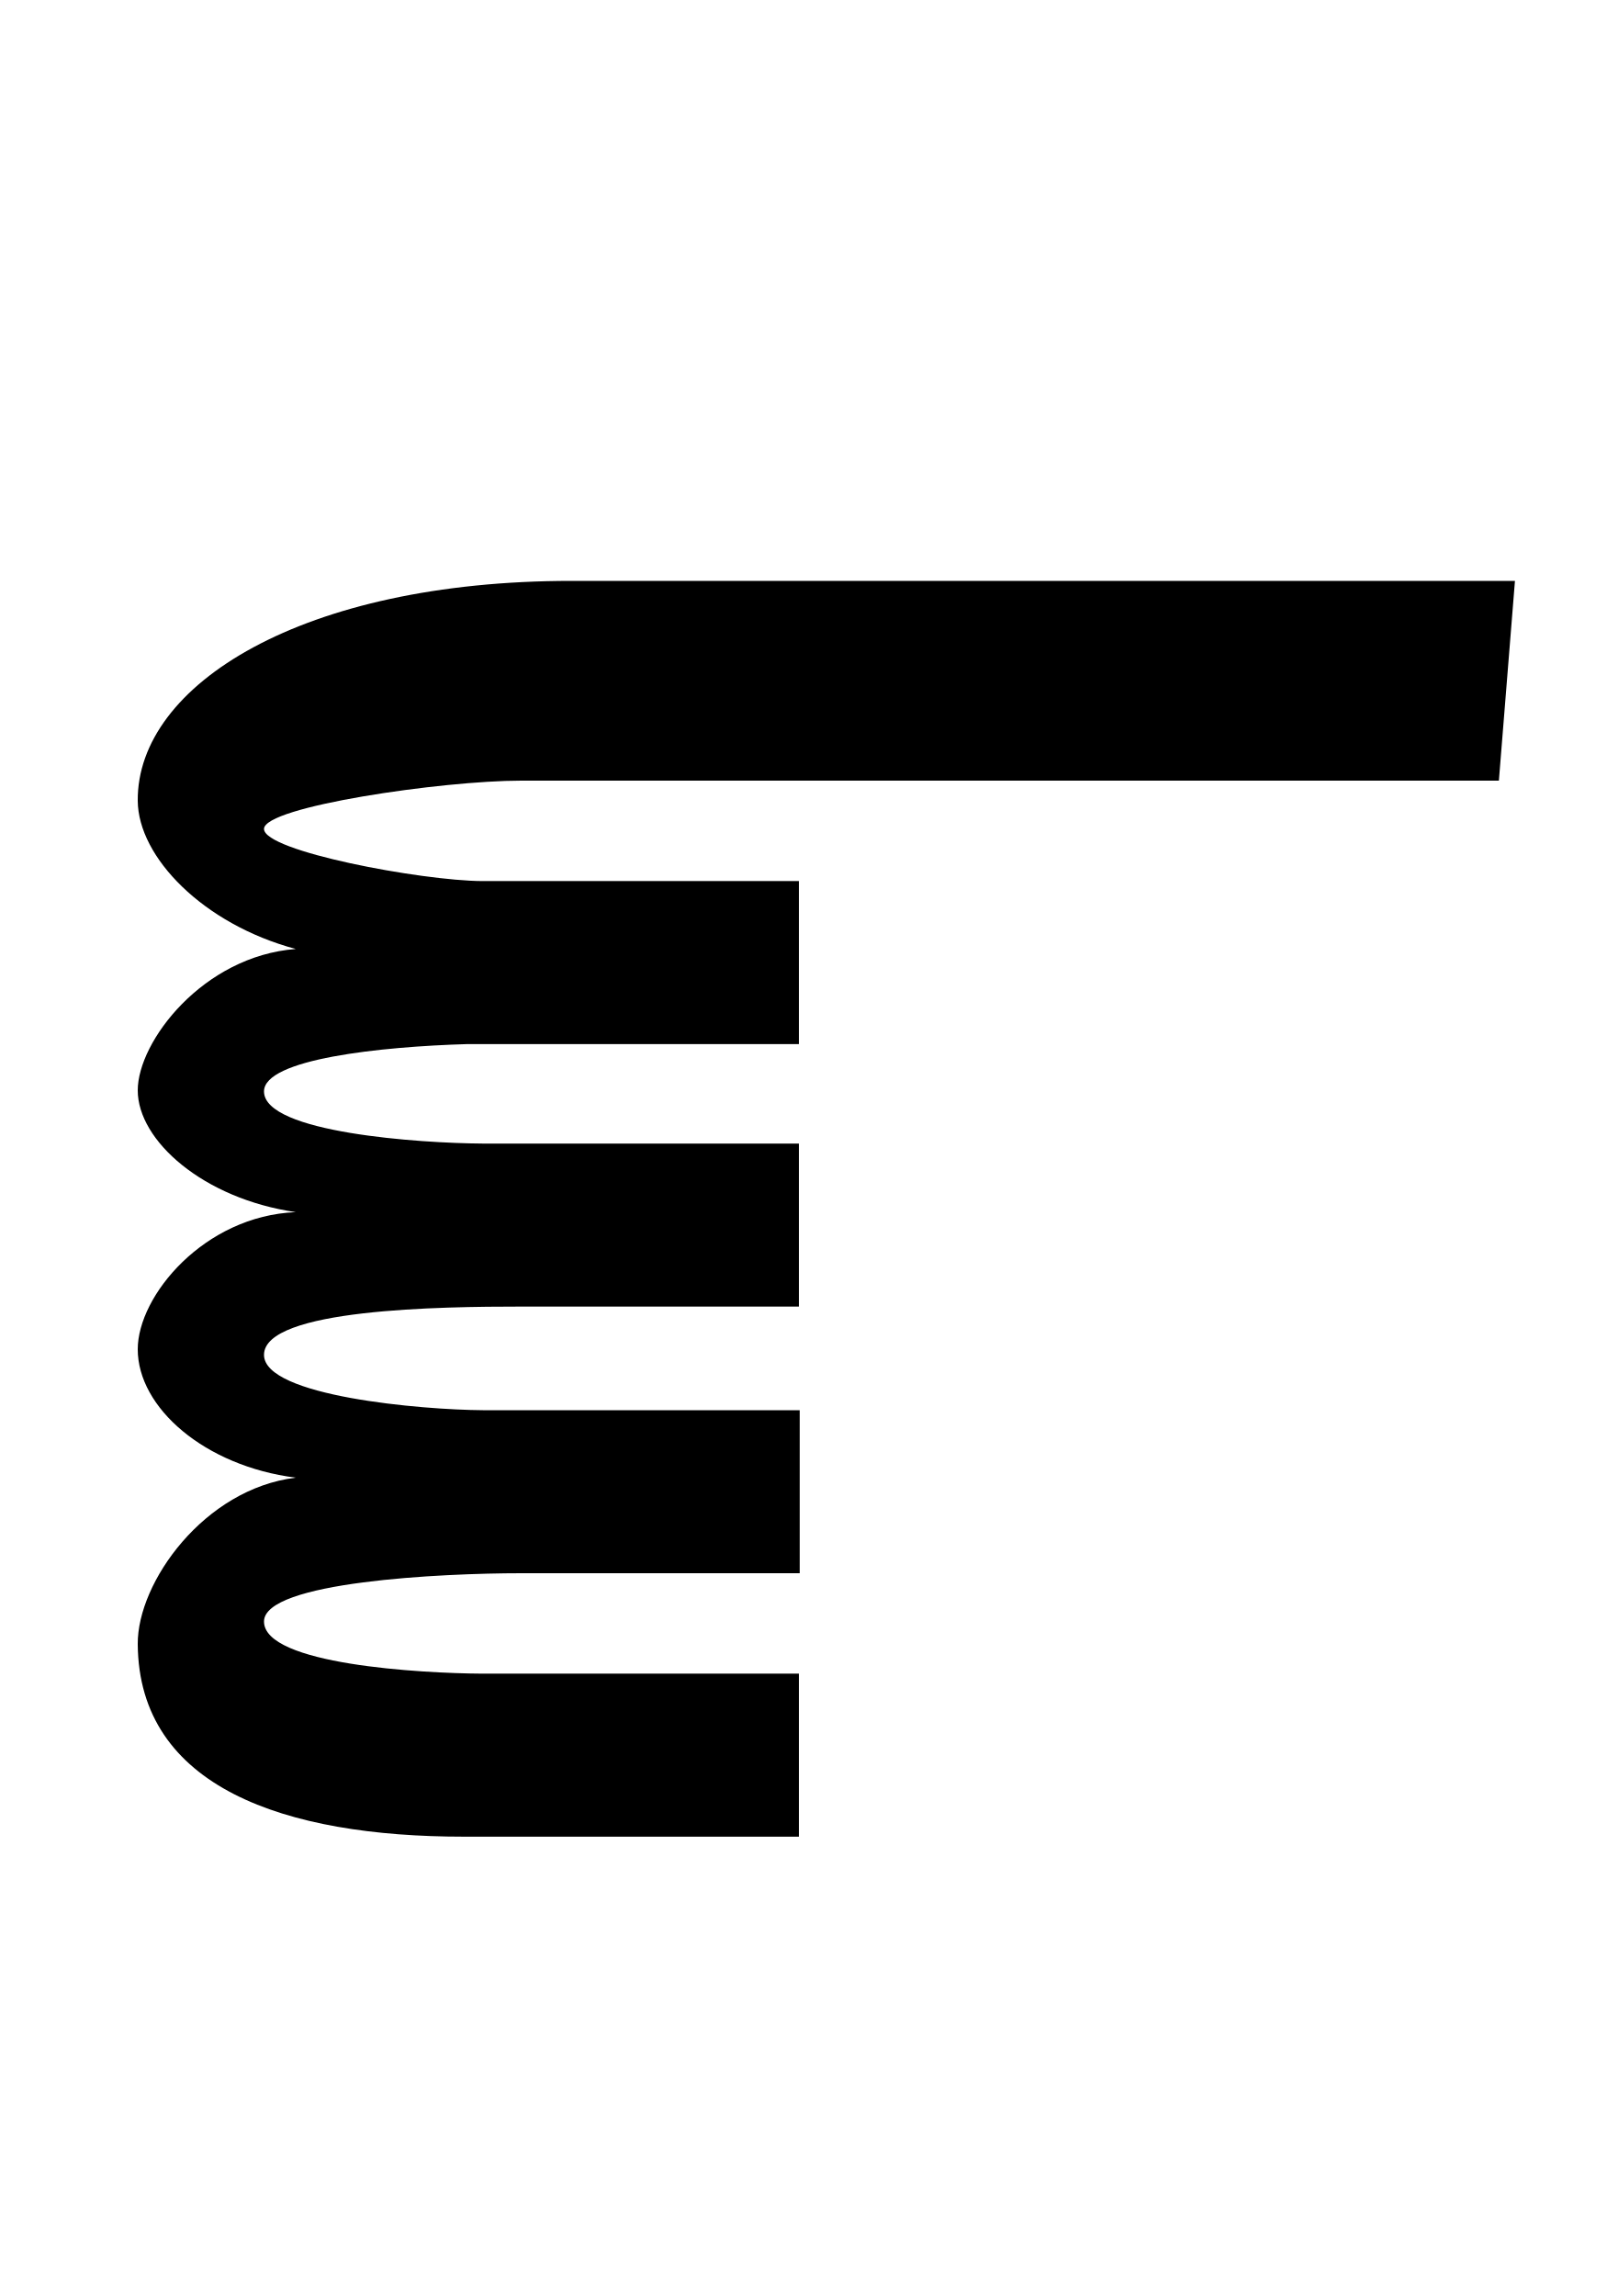
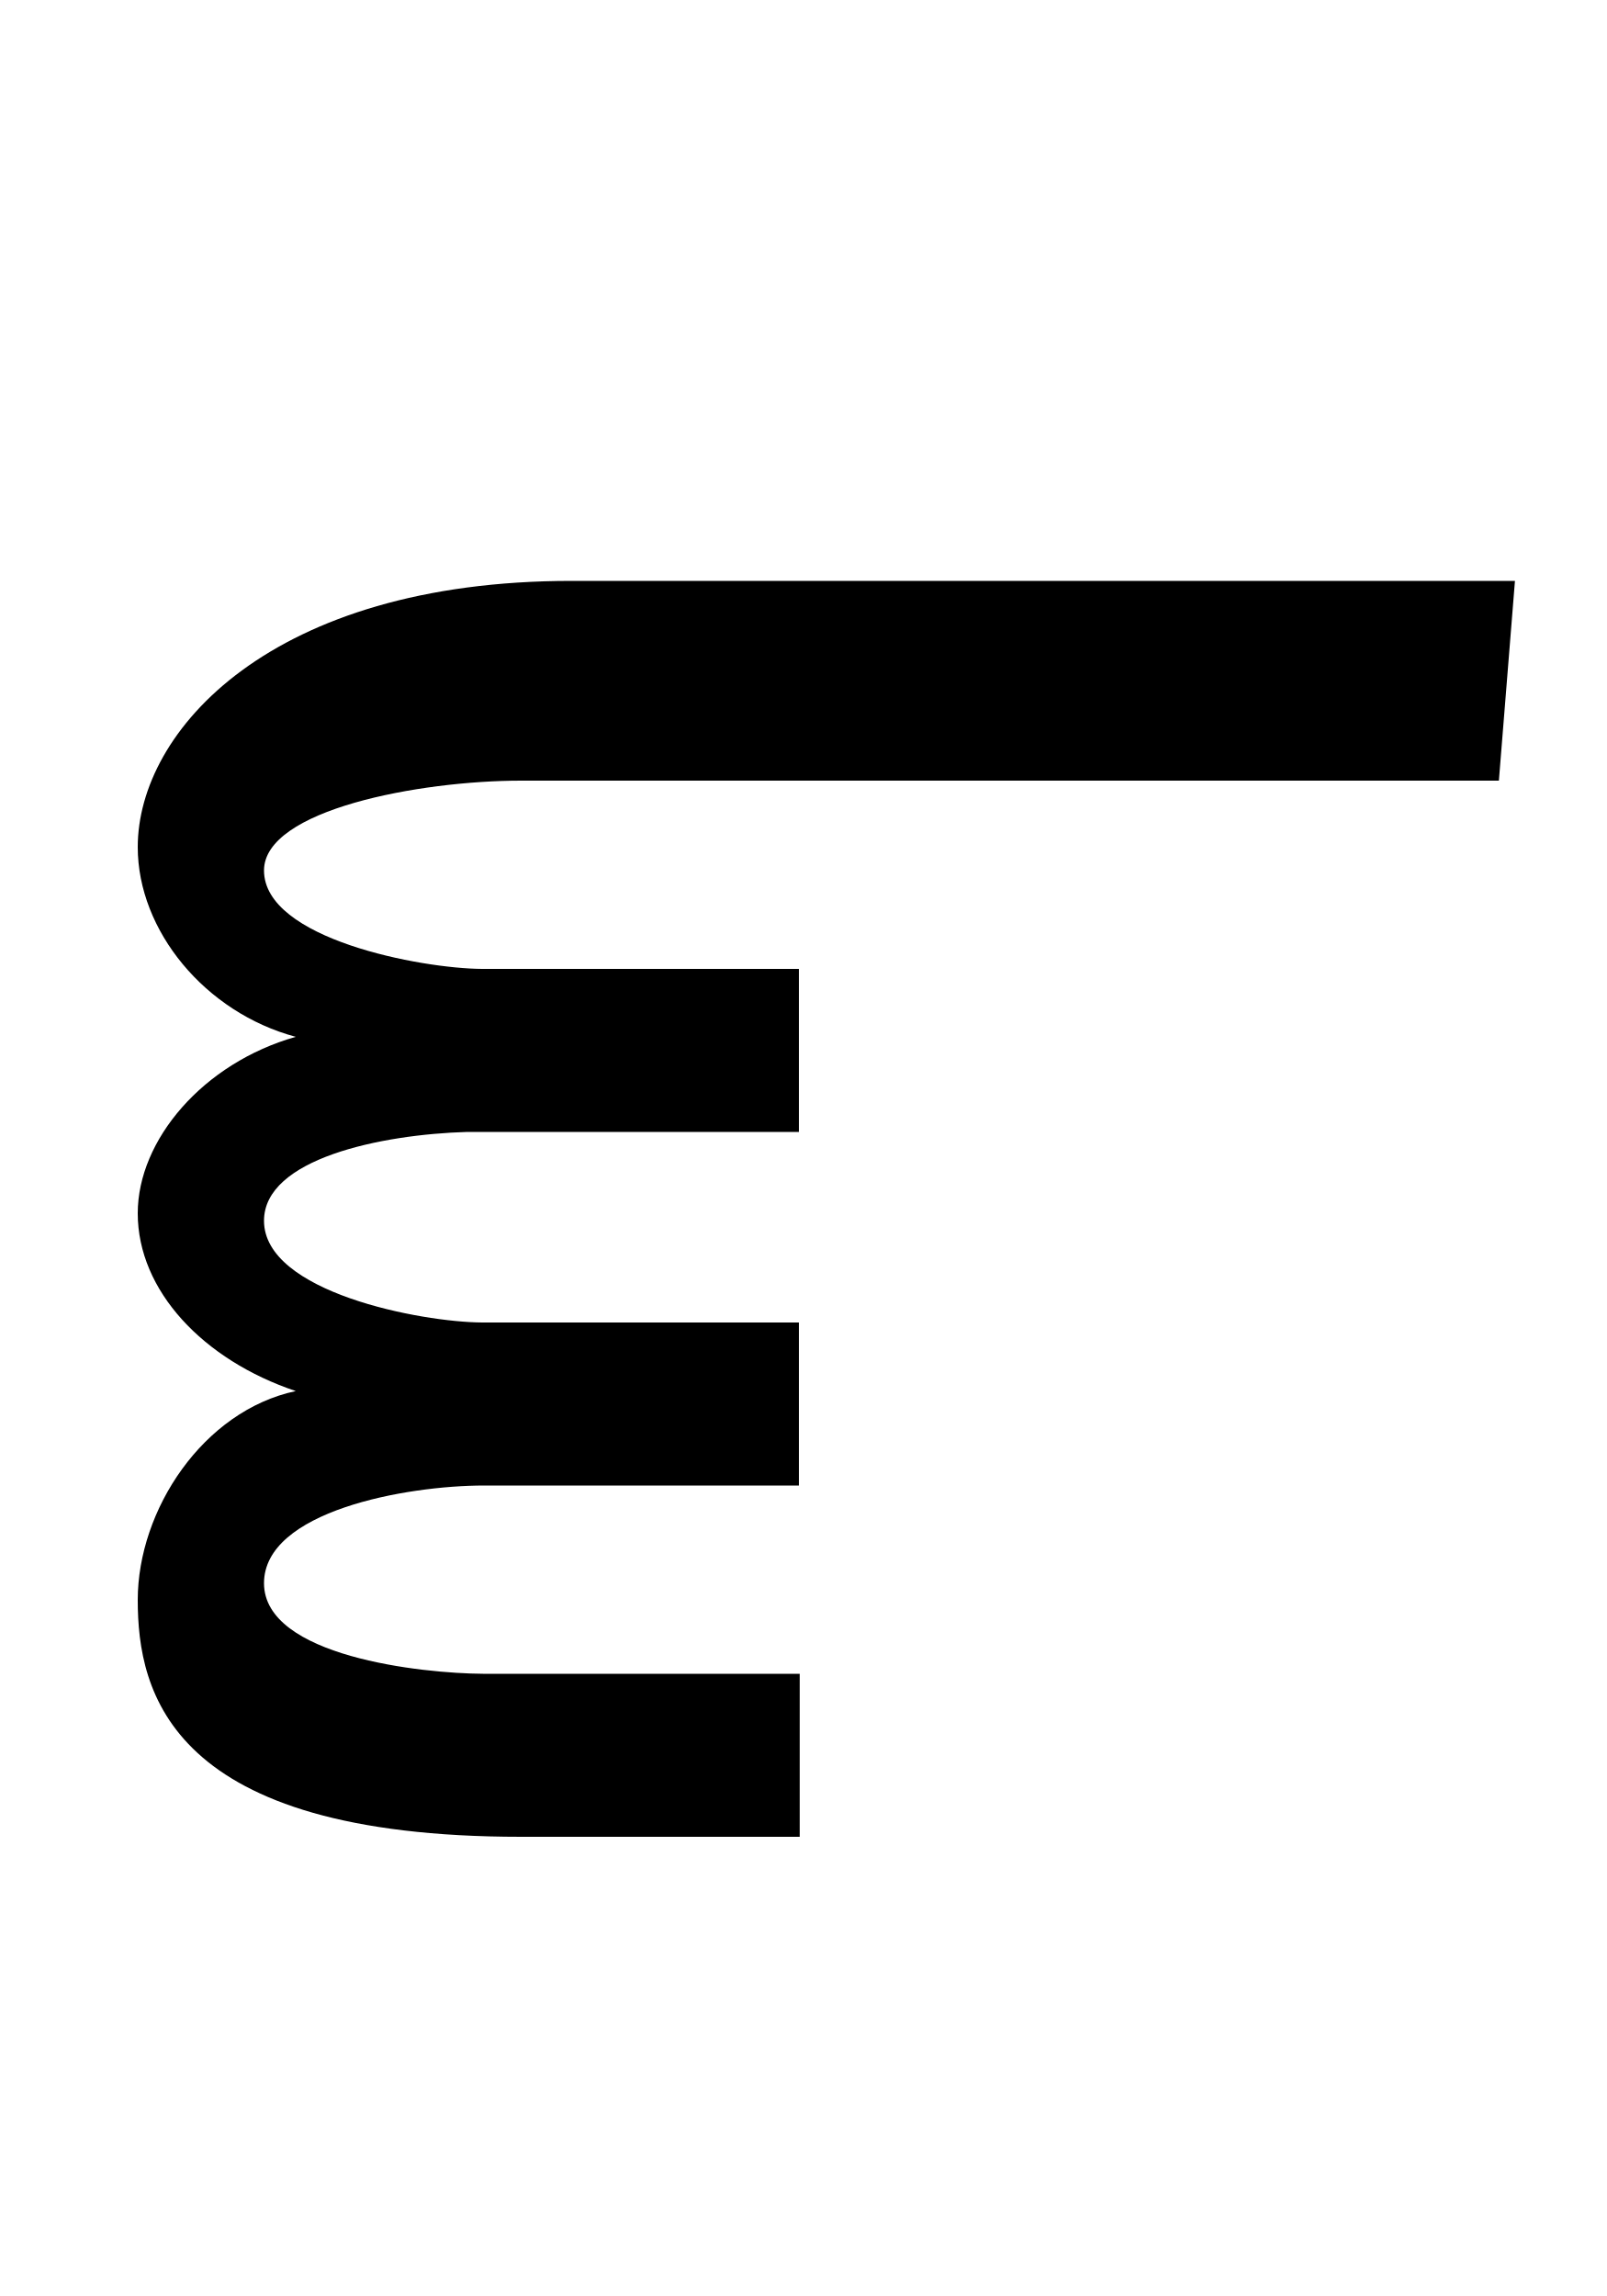
<svg xmlns="http://www.w3.org/2000/svg" version="1.1" viewBox="-10 0 700 1000" id="svg4" width="700" height="1000">
  <defs id="defs8" />
-   <path id="path2" style="stroke-width:1" d="m 249,253 c -117.22,0 -189.378,45.198 -189,95.777 0.184,24.555 28.511,53.735 68.833,64.547 C 88.511,416.392 60,453.577 60,474.901 c 0,21.856 28.511,47.166 68.833,53.031 C 89.003,529.544 60,564.334 60,587.676 c 0,25.333 29.003,50.832 68.833,55.912 C 89.003,648.395 59.798,689.132 60,716.104 c 0.467,62.389 64.057,83.84 142,83.84 h 146 v -71 H 210 c -26.527,-0.158 -95,-3.957 -95,-22.709 0,-17.361 77.562,-21.035 112,-21.035 h 121.348 v -71 h -138 C 183.82,614.042 115,608.158 115,590.102 c 0,-20.143 77.562,-21.035 112,-21.035 h 121 v -71 H 210 c -26.527,-0.158 -95,-4.651 -95,-22.707 0,-14.142 50.873,-19.513 88.537,-20.617 H 348 v -71 H 210 C 183.473,383.585 115,370.747 115,361.035 115,351.324 192.562,340 227,340 h 425.904 l 7,-87 z" transform="translate(-10)" />
+   <path id="path2" style="stroke-width:1" d="m 249,253 c -130.988,0 -189,65.364 -189,115.944 0,36.381 29.329,72.053 68.833,82.638 C 88.511,462.995 60,496.477 60,528.447 c 0,33.678 28.511,63.903 68.833,77.418 C 88.511,614.432 60,657.646 60,696.855 60,737.134 73.916,800 227,800 h 121.348 v -71 h -138 C 183.82,728.842 115,721.51 115,689.545 115,658.276 176.567,647 211.006,647 H 348 V 576 H 210 C 183.473,575.842 115,562.887 115,531.688 115,504.69 165.873,494.104 203.537,493 H 348 V 422 H 210 C 183.473,421.842 115,408.994 115,379.116 115,352.645 182.826,340 227,340 h 425.904 l 7,-87 z" transform="translate(-10)" />
  <path fill="currentColor" d="m -810.782,914.743 q -34,0 -66.5,-13.5 -32.5,-13.5 -54,-42.5 -21.5,-29 -21.5,-76 0,-42 20.5,-73.5 20.5,-31.5 58.5,-47.5 -37,-19 -58,-53.5 -21,-34.5 -21,-83.5 0,-75 50.5,-116 50.5,-41 138.5,-41 h 260 l -7,87 h -275 q -59,0 -85.5,20 -26.5,20 -26.5,55 0,37 27,56.5 27,19.5 68,19.5 h 138 v 82 h -146 q -41,0 -64,18.5 -23,18.5 -23,52.5 0,31 21,50.5 21,19.5 61,19.5 h 29 v 86 z" id="path2285" />
</svg>
